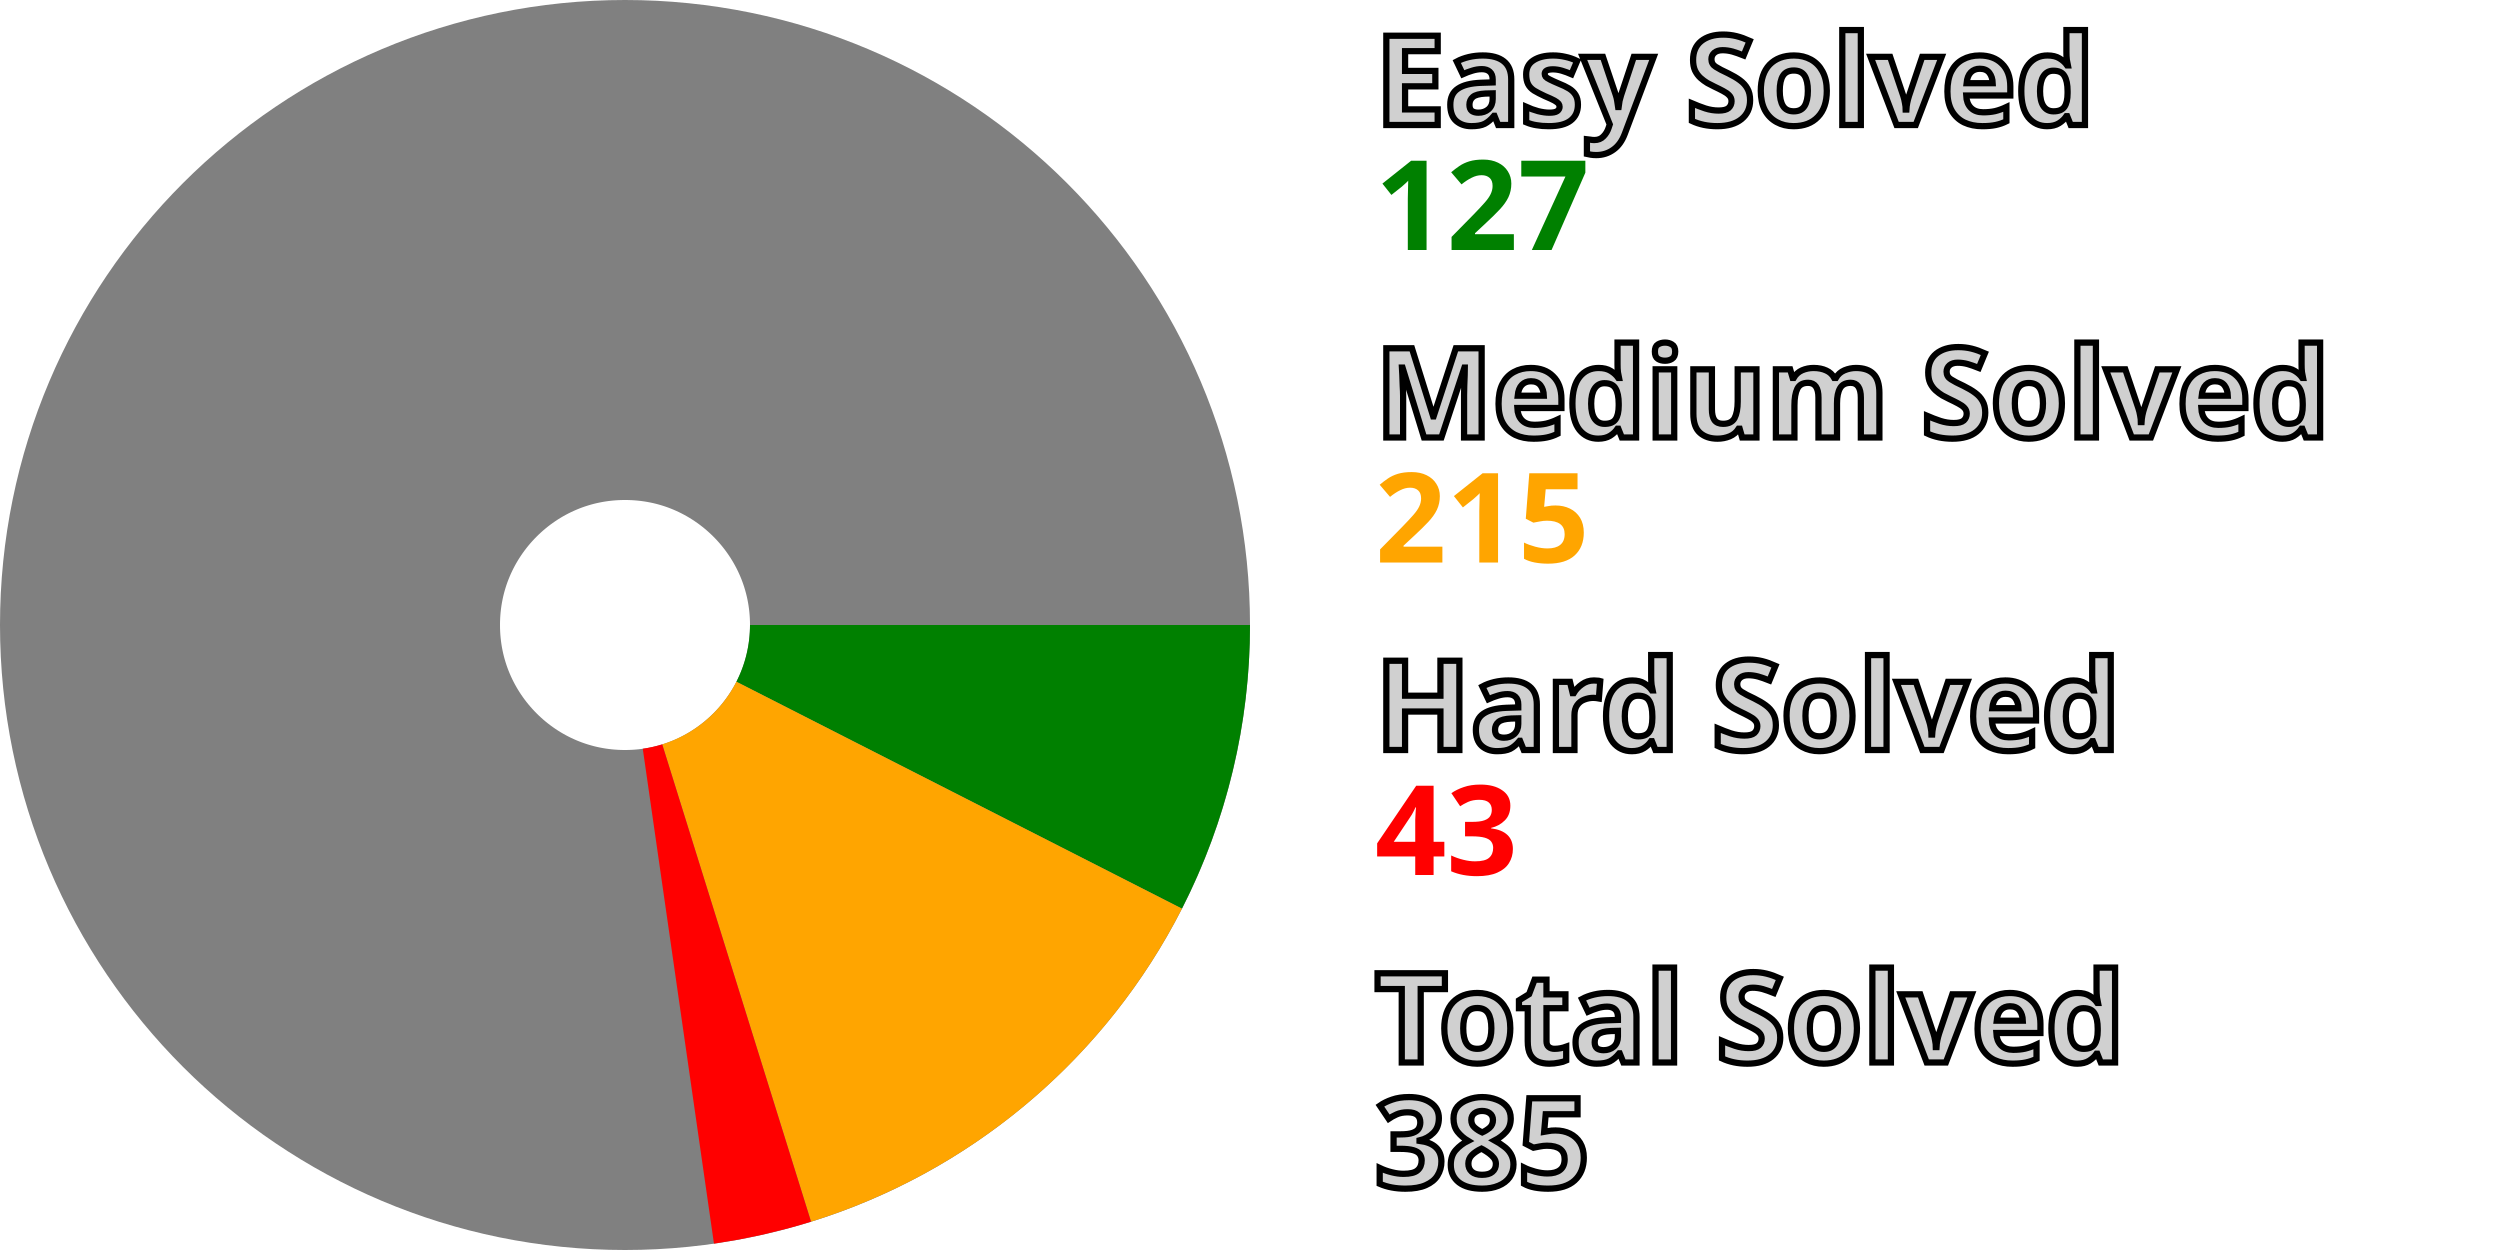
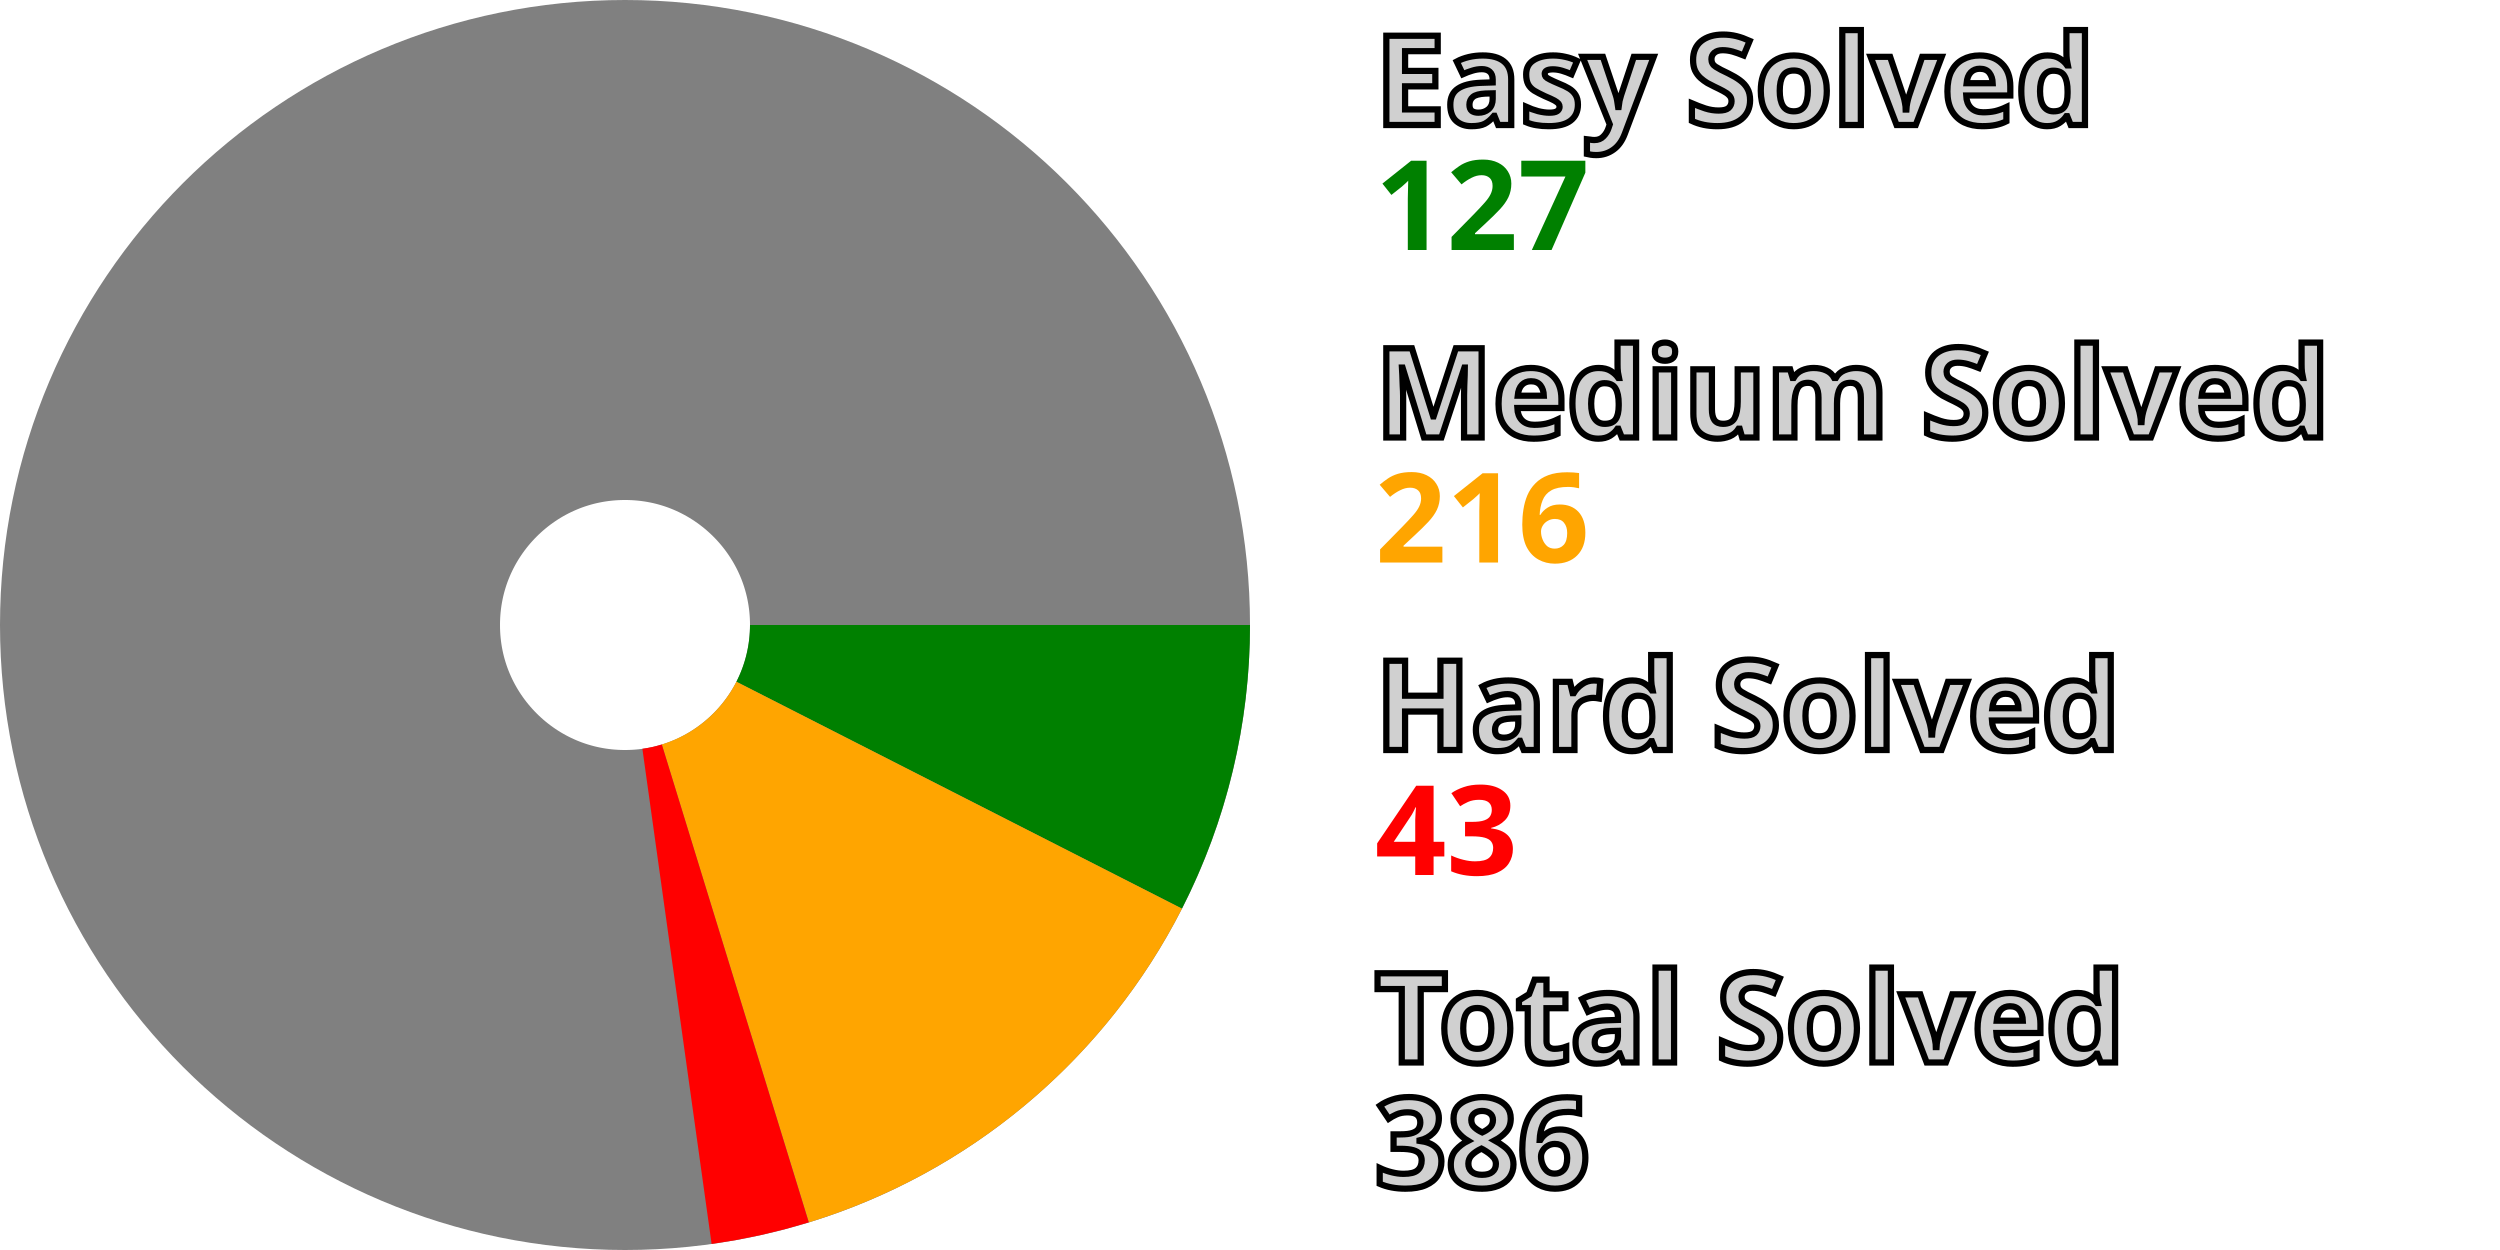
<svg xmlns="http://www.w3.org/2000/svg" width="200" height="100" viewBox="0 0 200 100" stroke-width="40" fill="none">
  <style>.small {font: bold 10px sans-serif; fill: #d0d0d0; stroke: black; stroke-width: 0.5px;}</style>
  <style>.esy {font: bold 10px sans-serif; fill: green;}</style>
  <style>.mdm {font: bold 10px sans-serif; fill: orange;}</style>
  <style>.hrd {font: bold 10px sans-serif; fill: red;}</style>
  <circle cx="50" cy="50" r="30.0" stroke="gray" />
  <path d="M80.0 50 A 30.0 30.0, 0, 0, 1, 76.733 63.615" stroke="green" />
-   <path d="M76.733 63.615 A 30.0 30.0, 0, 0, 1, 58.931 78.64" stroke="orange" />
-   <path d="M58.931 78.64 A 30.0 30.0, 0, 0, 1, 54.269 79.695" stroke="red" />
+   <path d="M76.733 63.615 A 30.0 30.0, 0, 0, 1, 58.825 78.673" stroke="orange" />
+   <path d="M58.825 78.673 A 30.0 30.0, 0, 0, 1, 54.159 79.71" stroke="red" />
  <text x="110.0" y="10.0" class="small">Easy Solved</text>
  <text x="110.0" y="20.0" class="esy">127</text>
  <text x="110.0" y="35.0" class="small">Medium Solved</text>
-   <text x="110.0" y="45.0" class="mdm">215</text>
+   <text x="110.0" y="45.0" class="mdm">216</text>
  <text x="110.0" y="60.0" class="small">Hard Solved</text>
  <text x="110.0" y="70.0" class="hrd">43</text>
  <text x="110.0" y="85.0" class="small">Total Solved</text>
-   <text x="110.0" y="95.0" class="small">385</text>
+   <text x="110.0" y="95.0" class="small">386</text>
</svg>
